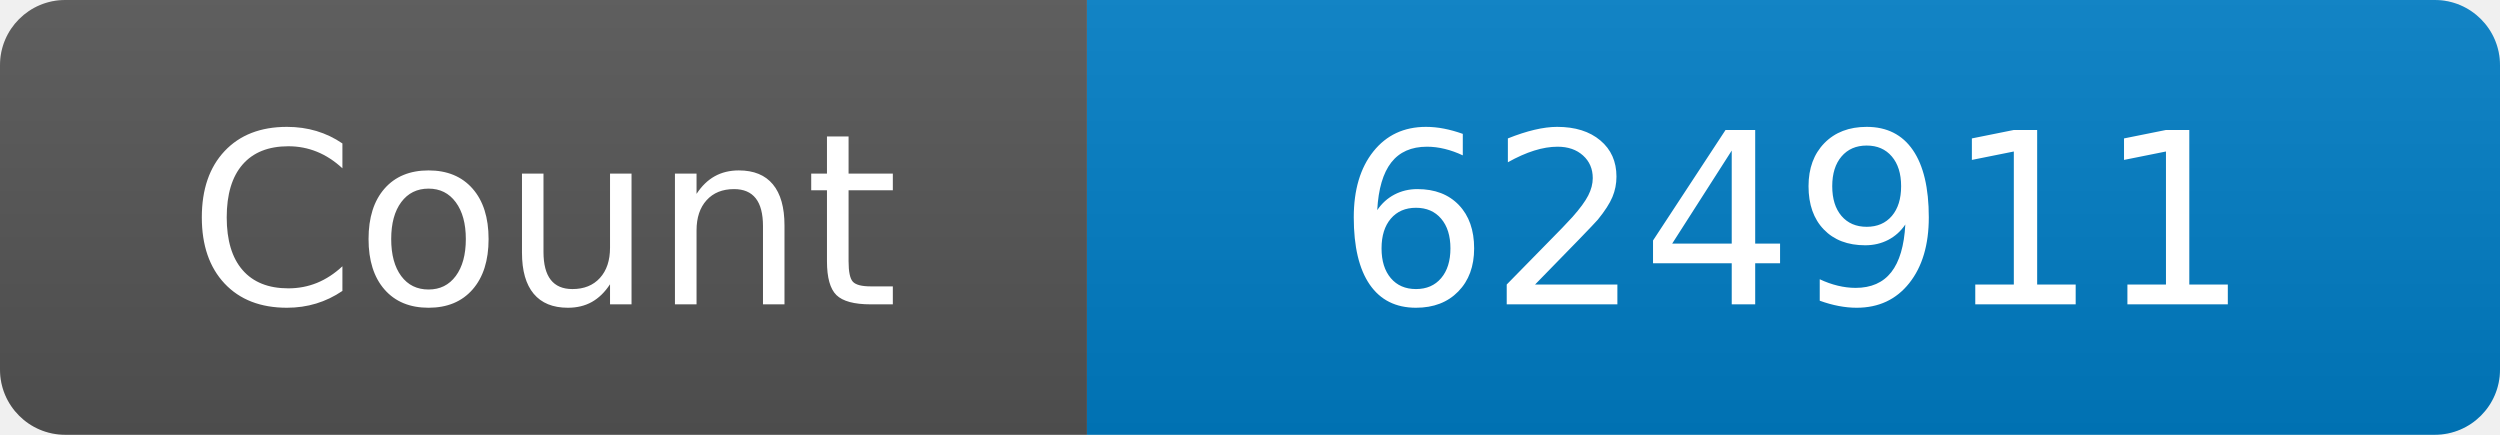
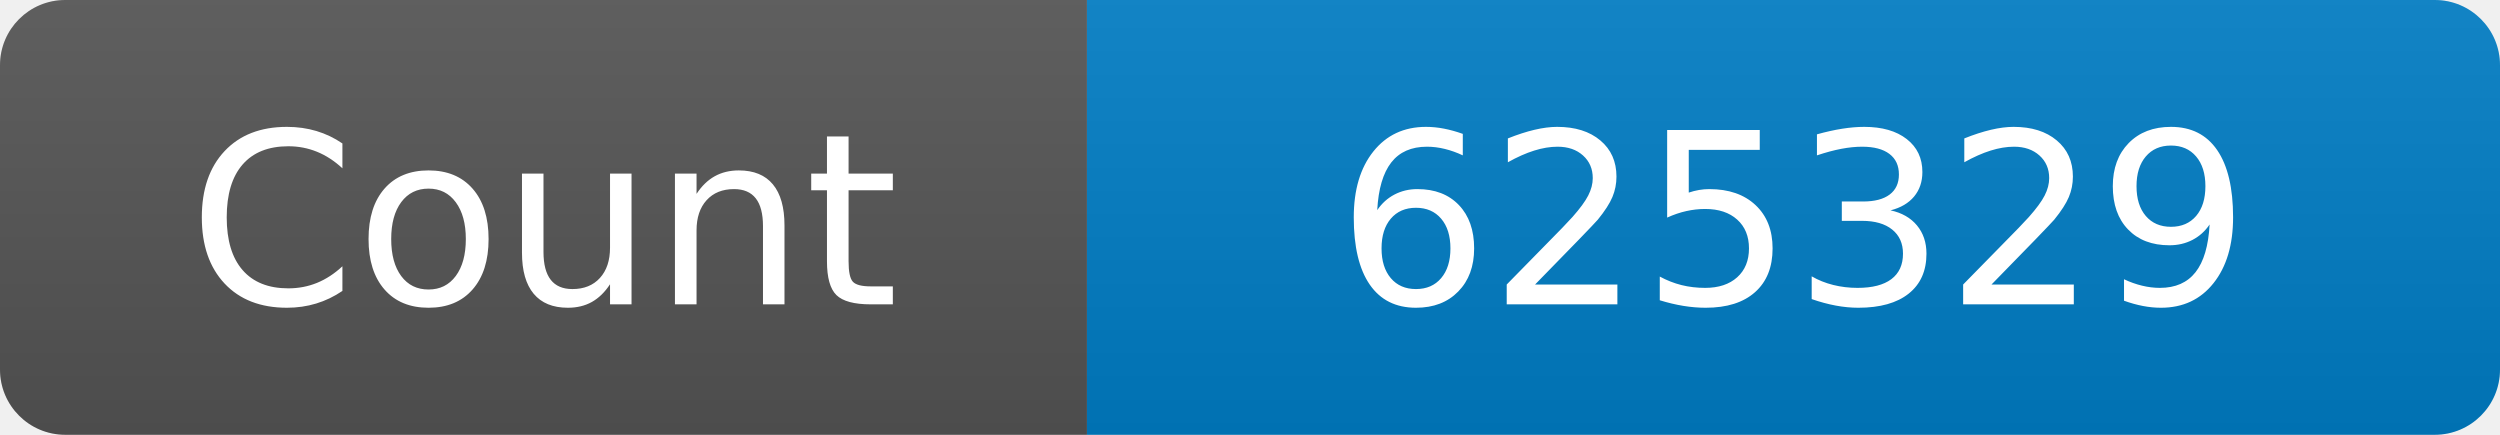
<svg xmlns="http://www.w3.org/2000/svg" width="115" height="20" role="img" aria-label="Maintained?: yes">
  <linearGradient id="s" x2="0" y2="100%">
    <stop offset="0" stop-color="#bbb" stop-opacity=".1" />
    <stop offset="1" stop-opacity=".1" />
  </linearGradient>
  <clipPath id="r">
    <rect width="115" height="20" rx="3" fill="#fff" />
  </clipPath>
  <g clip-path="url(#r)">
    <rect width="50" height="20" fill="#555" />
    <rect x="50" width="160" height="20" fill="#007ec6" />
    <rect width="115" height="20" fill="url(#s)" />
  </g>
  <g fill="#fff" text-anchor="middle" font-family="Verdana,Geneva,DejaVu Sans,sans-serif" font-size="110">
    <text x="250" y="140" transform="scale(.1)" fill="#fff">Count</text>
-     <text x="825" y="140" transform="scale(.1)" fill="#fff">624911</text>
+     <text x="825" y="140" transform="scale(.1)" fill="#fff">625329</text>
  </g>
</svg>
